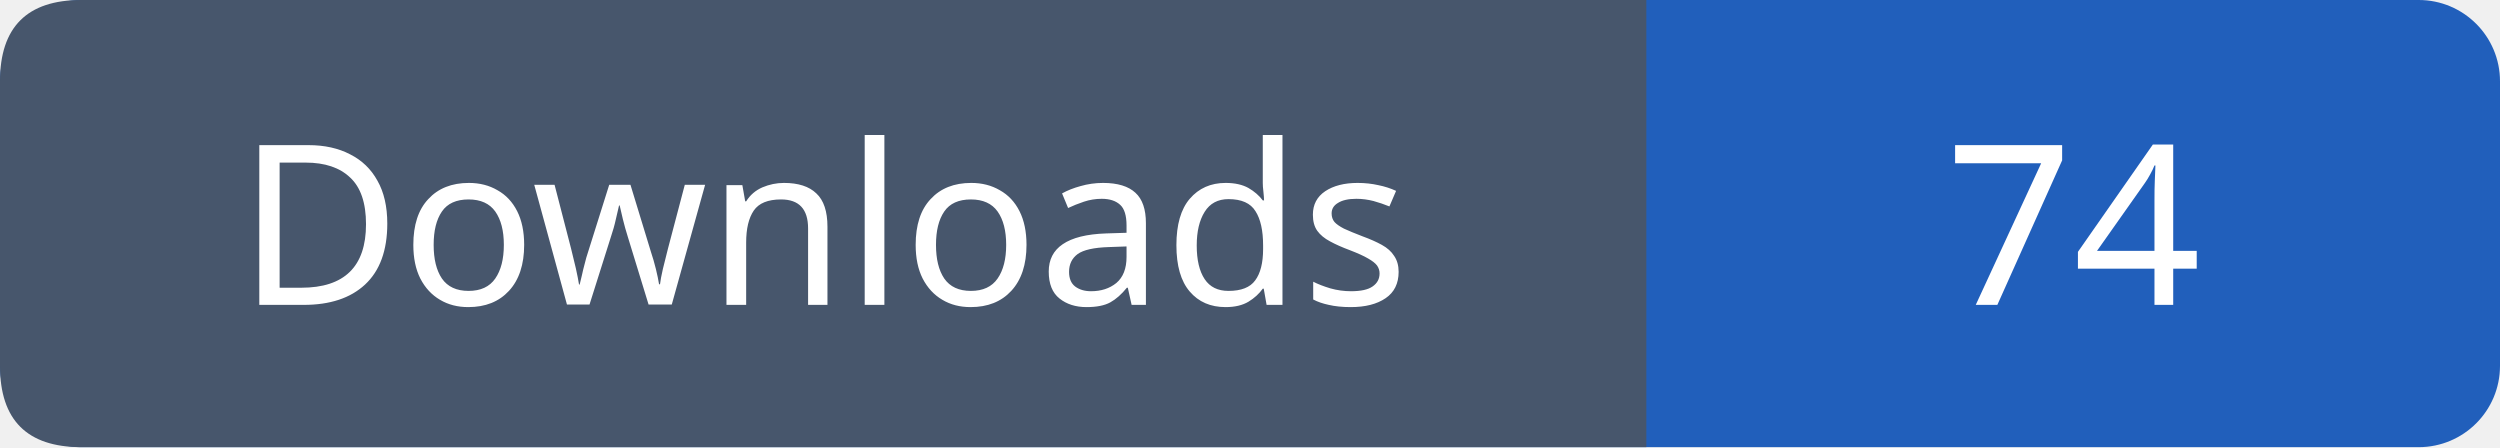
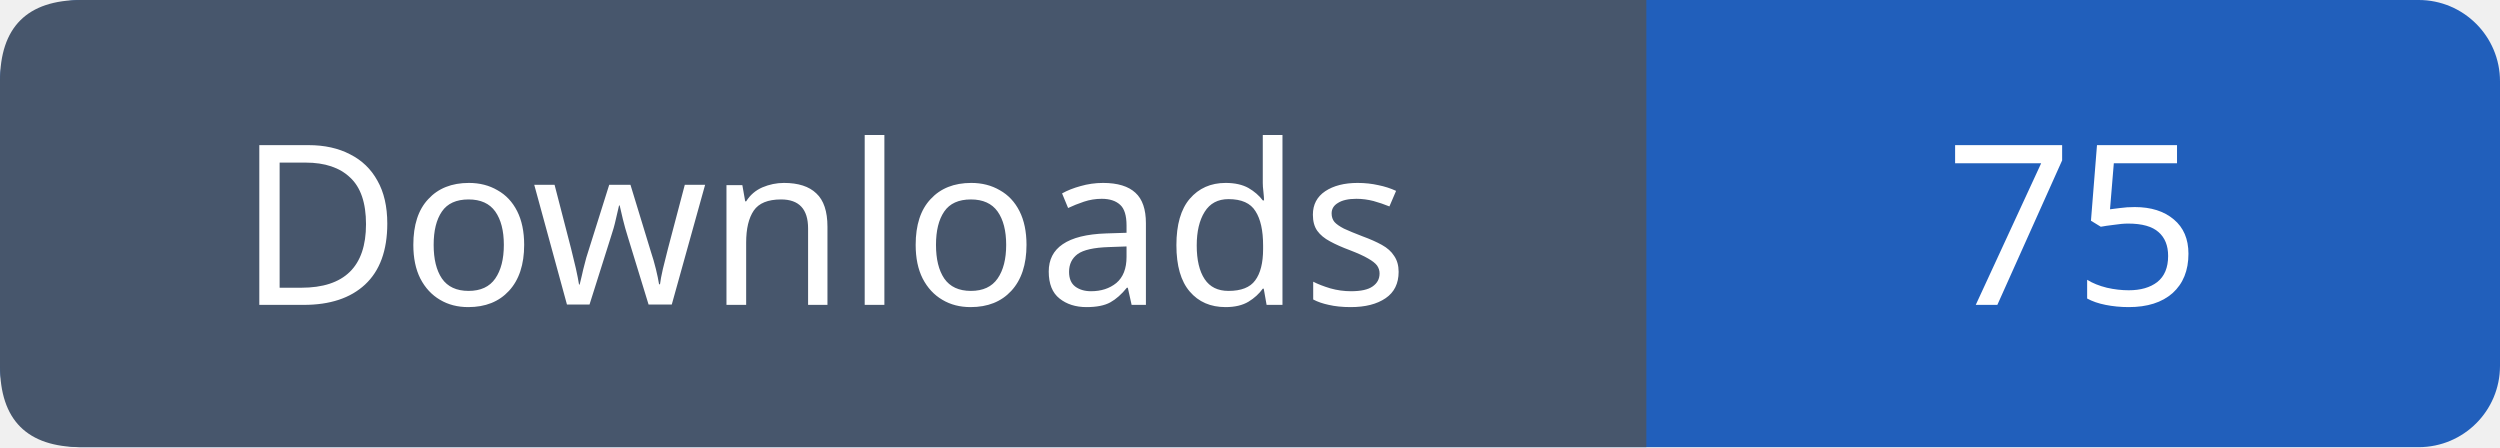
- <svg xmlns="http://www.w3.org/2000/svg" width="123" height="22" viewBox="0 0 123 22" role="img" aria-label="Downloads: 74">
+ <svg xmlns="http://www.w3.org/2000/svg" width="123" height="22" viewBox="0 0 123 22" role="img" aria-label="Downloads: 75">
  <rect width="123" height="22" rx="4" fill="#215fbb" />
  <path fill="#47566c" d="M4 0h77v22H4q-4 0-4-4V4q0-4 4-4" />
  <g font-family="Verdana,sans-serif" font-size="11" fill="white" text-anchor="middle">
    <text x="40.5" y="15">Downloads</text>
-     <text x="102.0" y="15">74</text>
+     <text x="102.0" y="15">75</text>
  </g>
</svg>
